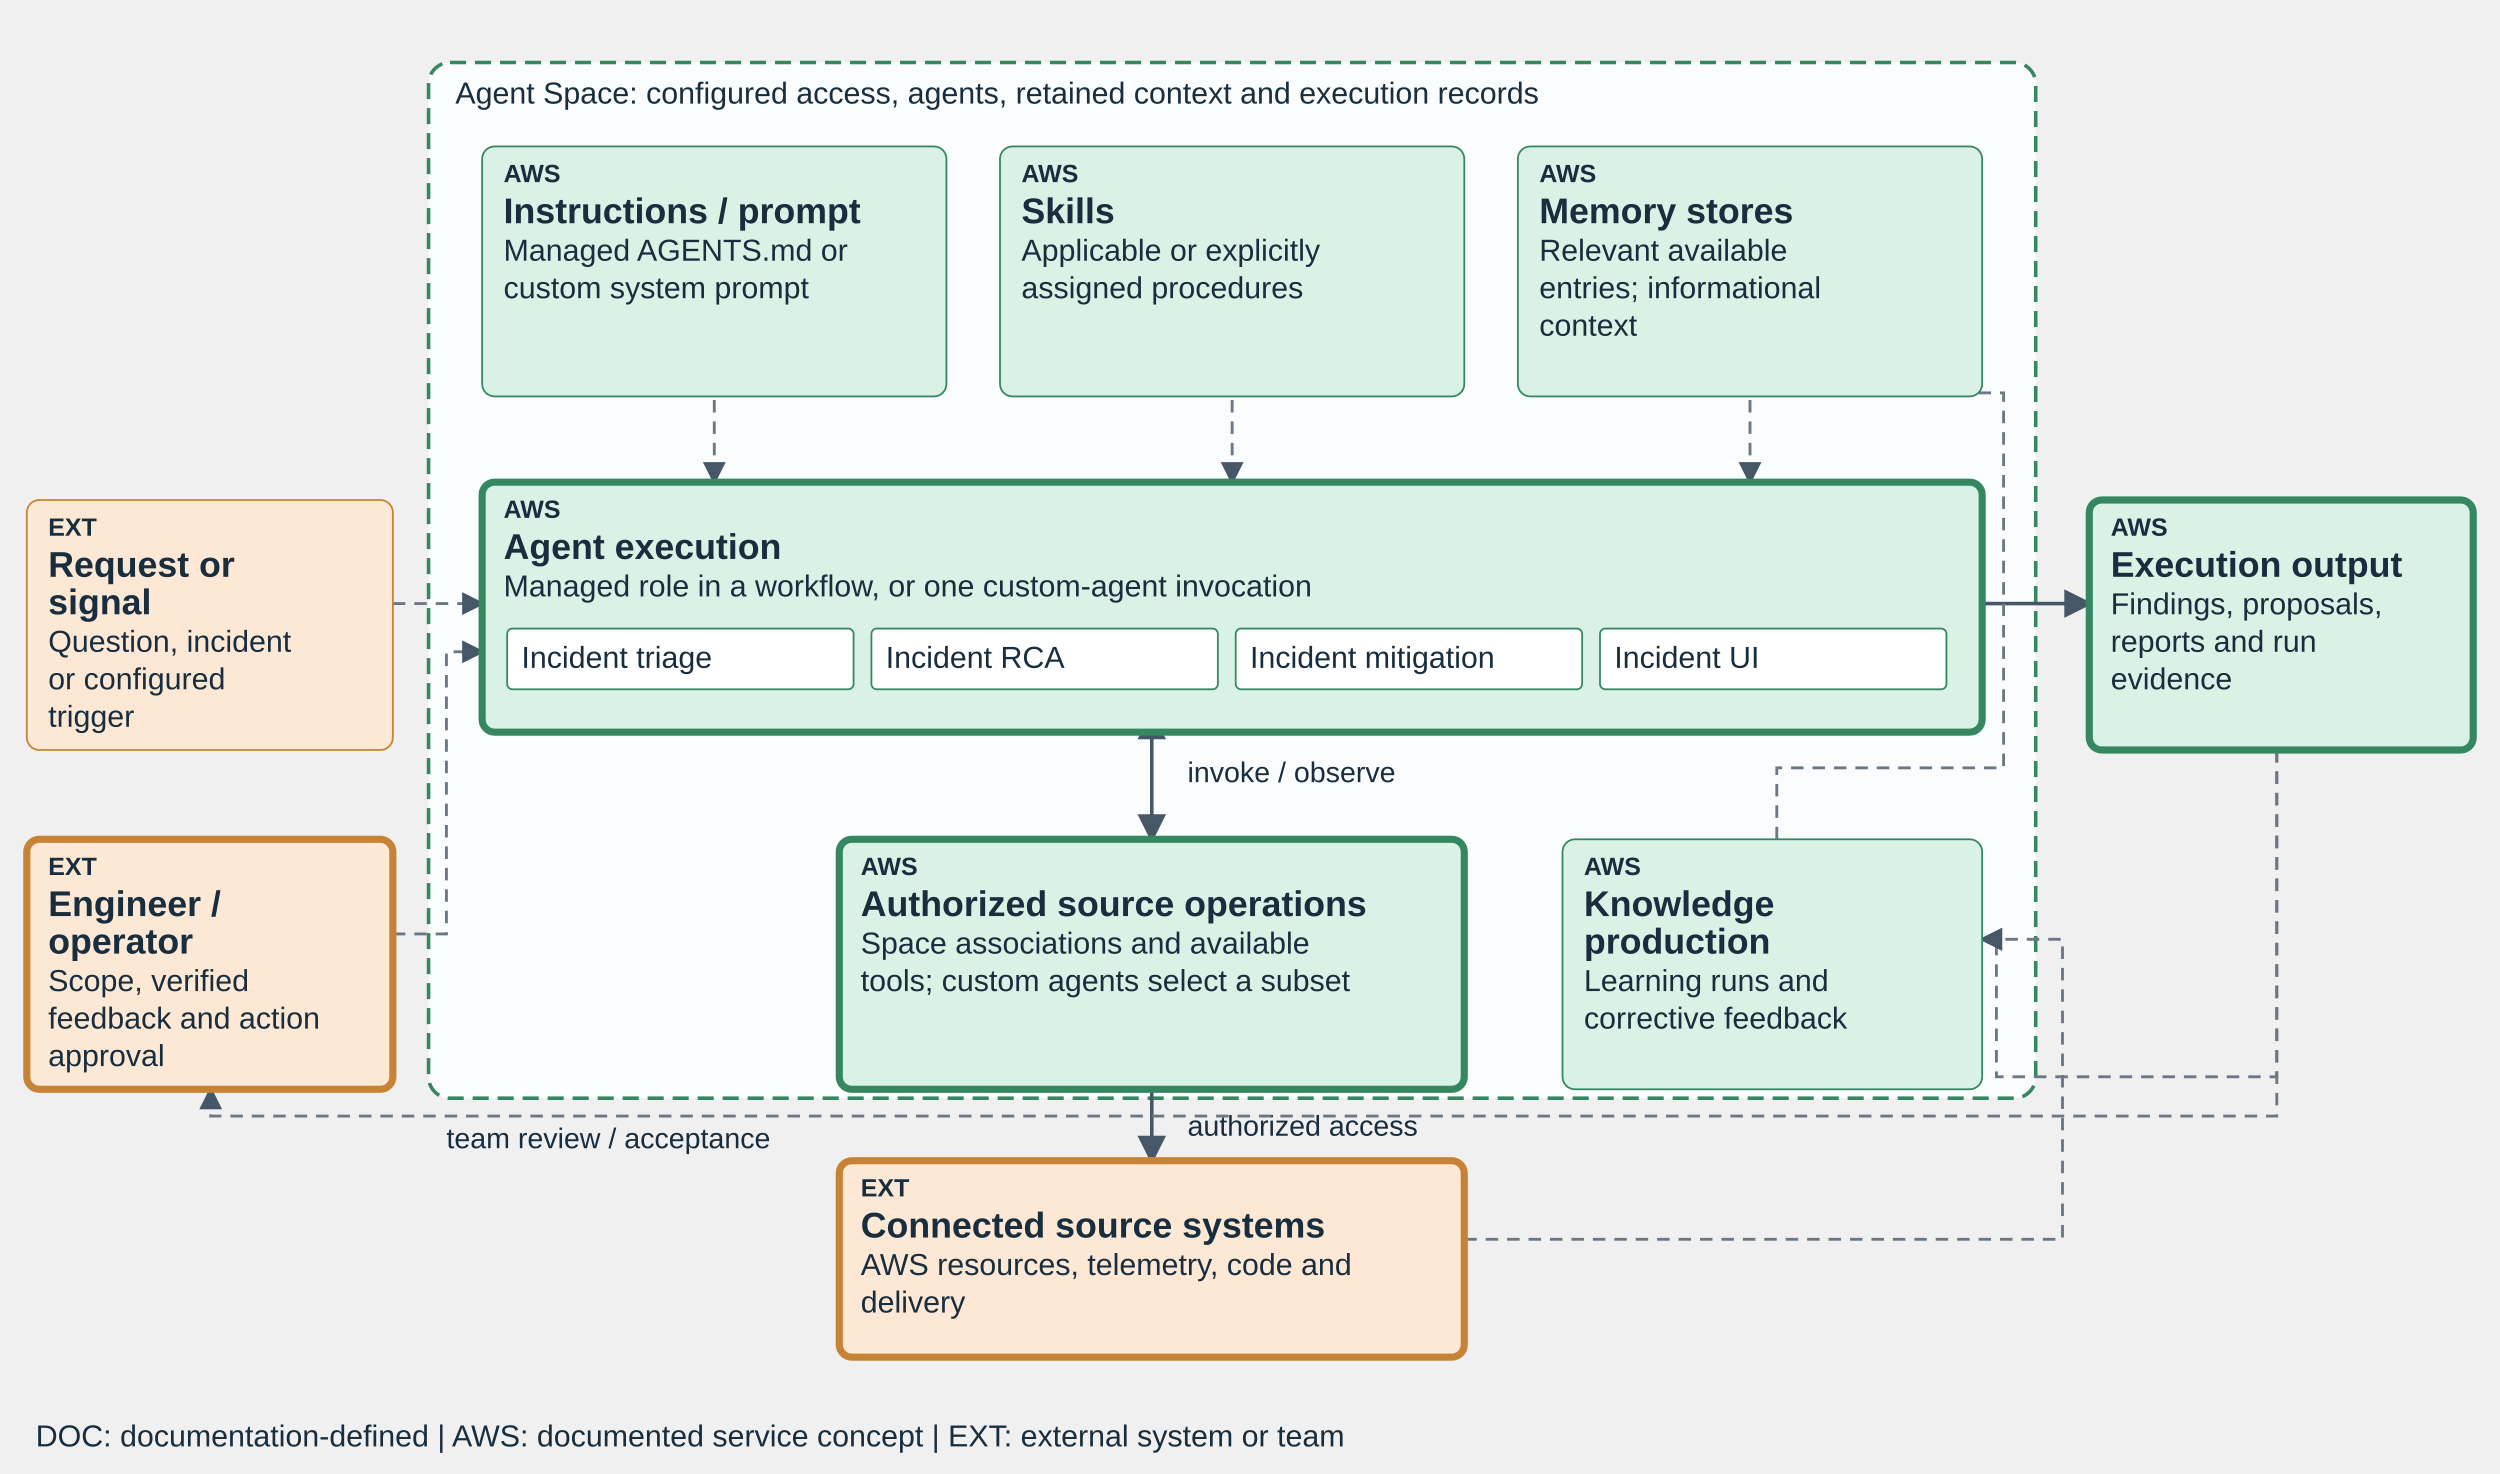
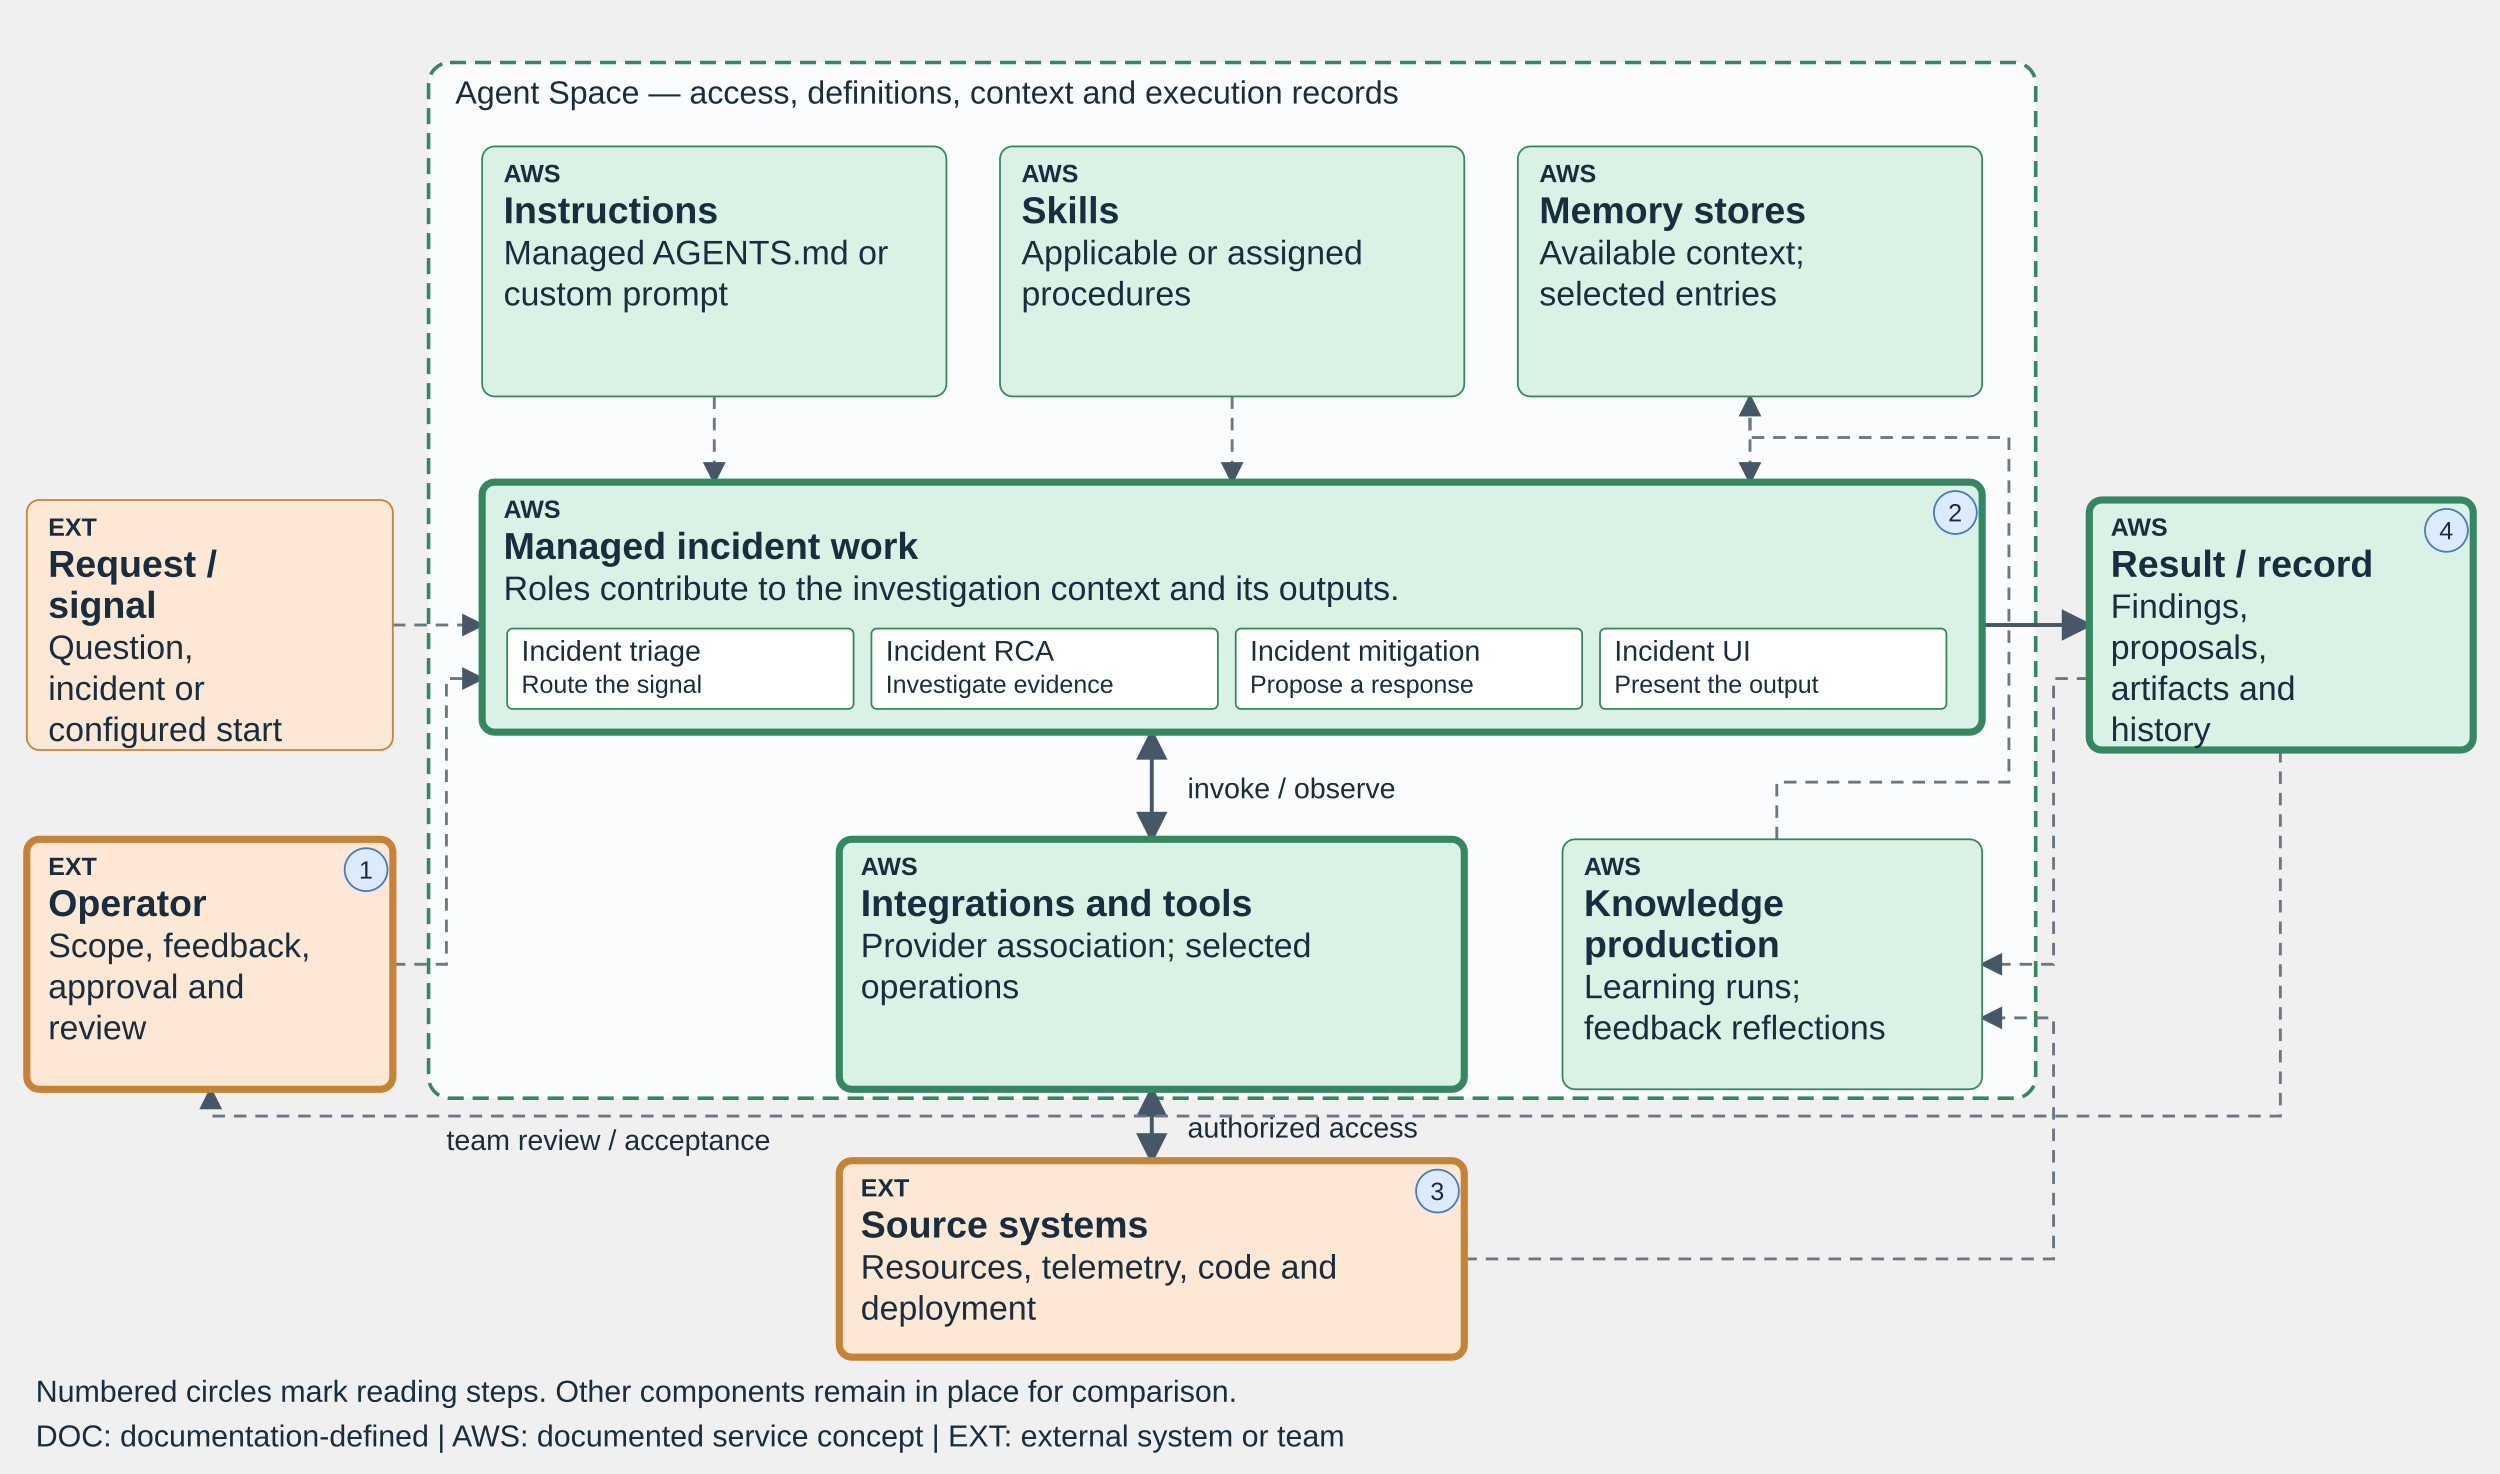
<svg xmlns="http://www.w3.org/2000/svg" viewBox="0 0 1400 825" role="img" aria-labelledby="teaching-devops-mitigation-title teaching-devops-mitigation-desc" data-diagram="teaching-devops-mitigation" data-layout="teaching-fixed-v1" data-product="devops" data-view="mitigation">
  <defs>
    <marker id="arrow" markerWidth="8" markerHeight="8" refX="7" refY="4" orient="auto-start-reverse">
      <path d="M0,0 L8,4 L0,8" fill="#465768" />
    </marker>
  </defs>
-   <style>text{font-family:Arial,sans-serif;fill:#182d3d}.label{font-size:20px;font-weight:600}.detail{font-size:17px}.tag{font-size:14px;font-weight:700}.edge{fill:none;stroke:#465768;stroke-width:2;marker-end:url(#arrow)}.edge-soft{fill:none;stroke:#6b7785;stroke-width:1.6;stroke-dasharray:7 5;marker-end:url(#arrow)}</style>
+   <style>text{font-family:Arial,sans-serif;fill:#182d3d}.label{font-size:21px;font-weight:600}.detail{font-size:19px}.tag{font-size:14px;font-weight:700}.edge{fill:none;stroke:#465768;stroke-width:2.2;marker-end:url(#arrow)}.edge-soft{fill:none;stroke:#6b7785;stroke-width:1.6;stroke-dasharray:7 5;marker-end:url(#arrow)}</style>
  <rect x="240" y="35" width="900" height="580" rx="12" fill="#fbfcfd" stroke="#348761" stroke-width="2" stroke-dasharray="9 5" />
-   <text x="255" y="58" font-size="17">Agent Space: configured access, agents, retained context and execution records</text>
-   <path data-edge="request-execution" class="edge-soft" d="M220 338 H270" />
-   <path data-edge="instructions-execution" class="edge-soft" d="M400 200 V270" />
-   <path data-edge="skills-execution" class="edge-soft" d="M690 200 V270" />
-   <path data-edge="knowledge-execution" class="edge-soft" d="M980 200 V270" />
-   <path data-edge="execution-result" class="edge" d="M1110 338 H1170" />
-   <path data-edge="execution-connections" class="edge" d="M645 400 V470" marker-start="url(#arrow)" />
-   <path data-edge="connections-sources" class="edge" d="M645 582 V650" marker-start="url(#arrow)" />
-   <text x="665" y="438" font-size="16">invoke / observe</text>
-   <text x="665" y="636" font-size="16">authorized access</text>
-   <path class="edge-soft" data-edge="result-learning" d="M1275 396 V603 H1118 V526 H1110" />
-   <path class="edge-soft" data-edge="learning-knowledge" d="M995 470 V430 H1122 V220 H980 V200" />
-   <path class="edge-soft" data-edge="sources-learning" d="M820 694 H1155 V526 H1110" />
-   <path class="edge-soft" data-edge="operator-execution" d="M220 523 H250 V365 H270" />
-   <path class="edge-soft" data-edge="result-operator" d="M1275 420 V625 H118 V610" />
-   <text x="250" y="643" font-size="16">team review / acceptance</text>
+   <text x="255" y="58" font-size="18">Agent Space — access, definitions, context and execution records</text>
+   <path data-edge="request-execution" class="edge-soft" d="M220 350 H270" />
+   <path data-edge="instructions-execution" class="edge-soft" d="M400 222 V270" />
+   <path data-edge="skills-execution" class="edge-soft" d="M690 222 V270" />
+   <path data-edge="knowledge-execution" class="edge-soft" d="M980 222 V270" />
+   <path data-edge="execution-result" class="edge" d="M1110 350 H1170" />
+   <path data-edge="execution-connections" class="edge" d="M645 410 V470" marker-start="url(#arrow)" />
+   <path data-edge="connections-sources" class="edge" d="M645 610 V650" marker-start="url(#arrow)" />
+   <text x="665" y="447" font-size="16">invoke / observe</text>
+   <text x="665" y="637" font-size="16">authorized access</text>
+   <path class="edge-soft" data-edge="result-learning" d="M1170 380 H1150 V540 H1110" />
+   <path class="edge-soft" data-edge="learning-knowledge" d="M995 470 V438 H1125 V245 H980 V222" />
+   <path class="edge-soft" data-edge="sources-learning" d="M820 705 H1150 V570 H1110" />
+   <path class="edge-soft" data-edge="operator-execution" d="M220 540 H250 V380 H270" />
+   <path class="edge-soft" data-edge="result-operator" d="M1277 420 V625 H118 V610" />
+   <text x="250" y="644" font-size="16">team review / acceptance</text>
  <g data-node="request" data-box="15,280,205,140" data-owner="external">
    <rect x="15" y="280" width="205" height="140" rx="7" fill="#FCE8D5" stroke="#C78335" stroke-width="1" />
    <text class="tag" x="27" y="300">EXT</text>
-     <text class="label" x="27" y="323">Request or</text>
-     <text class="label" x="27" y="344">signal</text>
-     <text class="detail" x="27" y="365">Question, incident</text>
-     <text class="detail" x="27" y="386">or configured</text>
-     <text class="detail" x="27" y="407">trigger</text>
+     <text class="label" x="27" y="323">Request /</text>
+     <text class="label" x="27" y="346">signal</text>
+     <text class="detail" x="27" y="369">Question,</text>
+     <text class="detail" x="27" y="392">incident or</text>
+     <text class="detail" x="27" y="415">configured start</text>
  </g>
  <g data-node="instructions" data-box="270,82,260,140" data-owner="aws">
    <rect x="270" y="82" width="260" height="140" rx="7" fill="#D9F2E5" stroke="#348761" stroke-width="1" />
    <text class="tag" x="282" y="102">AWS</text>
-     <text class="label" x="282" y="125">Instructions / prompt</text>
-     <text class="detail" x="282" y="146">Managed AGENTS.md or</text>
-     <text class="detail" x="282" y="167">custom system prompt</text>
+     <text class="label" x="282" y="125">Instructions</text>
+     <text class="detail" x="282" y="148">Managed AGENTS.md or</text>
+     <text class="detail" x="282" y="171">custom prompt</text>
  </g>
  <g data-node="skills" data-box="560,82,260,140" data-owner="aws">
    <rect x="560" y="82" width="260" height="140" rx="7" fill="#D9F2E5" stroke="#348761" stroke-width="1" />
    <text class="tag" x="572" y="102">AWS</text>
    <text class="label" x="572" y="125">Skills</text>
-     <text class="detail" x="572" y="146">Applicable or explicitly</text>
-     <text class="detail" x="572" y="167">assigned procedures</text>
+     <text class="detail" x="572" y="148">Applicable or assigned</text>
+     <text class="detail" x="572" y="171">procedures</text>
  </g>
  <g data-node="knowledge" data-box="850,82,260,140" data-owner="aws">
    <rect x="850" y="82" width="260" height="140" rx="7" fill="#D9F2E5" stroke="#348761" stroke-width="1" />
    <text class="tag" x="862" y="102">AWS</text>
    <text class="label" x="862" y="125">Memory stores</text>
-     <text class="detail" x="862" y="146">Relevant available</text>
-     <text class="detail" x="862" y="167">entries; informational</text>
-     <text class="detail" x="862" y="188">context</text>
+     <text class="detail" x="862" y="148">Available context;</text>
+     <text class="detail" x="862" y="171">selected entries</text>
  </g>
  <g data-node="execution" data-box="270,270,840,140" data-owner="aws">
    <rect x="270" y="270" width="840" height="140" rx="7" fill="#D9F2E5" stroke="#348761" stroke-width="4" />
    <text class="tag" x="282" y="290">AWS</text>
-     <text class="label" x="282" y="313">Agent execution</text>
-     <text class="detail" x="282" y="334">Managed role in a workflow, or one custom-agent invocation</text>
-     <rect x="284" y="352" width="194" height="34" rx="3" fill="#ffffff" stroke="#348761" />
-     <text x="292" y="374" font-size="17">Incident triage</text>
-     <rect x="488" y="352" width="194" height="34" rx="3" fill="#ffffff" stroke="#348761" />
-     <text x="496" y="374" font-size="17">Incident RCA</text>
-     <rect x="692" y="352" width="194" height="34" rx="3" fill="#ffffff" stroke="#348761" />
-     <text x="700" y="374" font-size="17">Incident mitigation</text>
-     <rect x="896" y="352" width="194" height="34" rx="3" fill="#ffffff" stroke="#348761" />
-     <text x="904" y="374" font-size="17">Incident UI</text>
+     <text class="label" x="282" y="313">Managed incident work</text>
+     <text class="detail" x="282" y="336">Roles contribute to the investigation context and its outputs.</text>
+     <rect x="284" y="352" width="194" height="45" rx="3" fill="#ffffff" stroke="#348761" />
+     <text x="292" y="370" font-size="16">Incident triage</text>
+     <text x="292" y="388" font-size="14">Route the signal</text>
+     <rect x="488" y="352" width="194" height="45" rx="3" fill="#ffffff" stroke="#348761" />
+     <text x="496" y="370" font-size="16">Incident RCA</text>
+     <text x="496" y="388" font-size="14">Investigate evidence</text>
+     <rect x="692" y="352" width="194" height="45" rx="3" fill="#ffffff" stroke="#348761" />
+     <text x="700" y="370" font-size="16">Incident mitigation</text>
+     <text x="700" y="388" font-size="14">Propose a response</text>
+     <rect x="896" y="352" width="194" height="45" rx="3" fill="#ffffff" stroke="#348761" />
+     <text x="904" y="370" font-size="16">Incident UI</text>
+     <text x="904" y="388" font-size="14">Present the output</text>
+     <circle data-reading-step="2" cx="1095" cy="287" r="12" fill="#DCEBFF" stroke="#447AC2" />
+     <text x="1091" y="292" font-size="14">2</text>
  </g>
  <g data-node="connections" data-box="470,470,350,140" data-owner="aws">
    <rect x="470" y="470" width="350" height="140" rx="7" fill="#D9F2E5" stroke="#348761" stroke-width="4" />
    <text class="tag" x="482" y="490">AWS</text>
-     <text class="label" x="482" y="513">Authorized source operations</text>
-     <text class="detail" x="482" y="534">Space associations and available</text>
-     <text class="detail" x="482" y="555">tools; custom agents select a subset</text>
+     <text class="label" x="482" y="513">Integrations and tools</text>
+     <text class="detail" x="482" y="536">Provider association; selected</text>
+     <text class="detail" x="482" y="559">operations</text>
  </g>
  <g data-node="learning" data-box="875,470,235,140" data-owner="aws">
    <rect x="875" y="470" width="235" height="140" rx="7" fill="#D9F2E5" stroke="#348761" stroke-width="1" />
    <text class="tag" x="887" y="490">AWS</text>
    <text class="label" x="887" y="513">Knowledge</text>
-     <text class="label" x="887" y="534">production</text>
-     <text class="detail" x="887" y="555">Learning runs and</text>
-     <text class="detail" x="887" y="576">corrective feedback</text>
+     <text class="label" x="887" y="536">production</text>
+     <text class="detail" x="887" y="559">Learning runs;</text>
+     <text class="detail" x="887" y="582">feedback reflections</text>
  </g>
  <g data-node="sources" data-box="470,650,350,110" data-owner="external">
    <rect x="470" y="650" width="350" height="110" rx="7" fill="#FCE8D5" stroke="#C78335" stroke-width="4" />
    <text class="tag" x="482" y="670">EXT</text>
-     <text class="label" x="482" y="693">Connected source systems</text>
-     <text class="detail" x="482" y="714">AWS resources, telemetry, code and</text>
-     <text class="detail" x="482" y="735">delivery</text>
+     <text class="label" x="482" y="693">Source systems</text>
+     <text class="detail" x="482" y="716">Resources, telemetry, code and</text>
+     <text class="detail" x="482" y="739">deployment</text>
+     <circle data-reading-step="3" cx="805" cy="667" r="12" fill="#DCEBFF" stroke="#447AC2" />
+     <text x="801" y="672" font-size="14">3</text>
  </g>
  <g data-node="result" data-box="1170,280,215,140" data-owner="aws">
    <rect x="1170" y="280" width="215" height="140" rx="7" fill="#D9F2E5" stroke="#348761" stroke-width="4" />
    <text class="tag" x="1182" y="300">AWS</text>
-     <text class="label" x="1182" y="323">Execution output</text>
-     <text class="detail" x="1182" y="344">Findings, proposals,</text>
-     <text class="detail" x="1182" y="365">reports and run</text>
-     <text class="detail" x="1182" y="386">evidence</text>
+     <text class="label" x="1182" y="323">Result / record</text>
+     <text class="detail" x="1182" y="346">Findings,</text>
+     <text class="detail" x="1182" y="369">proposals,</text>
+     <text class="detail" x="1182" y="392">artifacts and</text>
+     <text class="detail" x="1182" y="415">history</text>
+     <circle data-reading-step="4" cx="1370" cy="297" r="12" fill="#DCEBFF" stroke="#447AC2" />
+     <text x="1366" y="302" font-size="14">4</text>
  </g>
  <g data-node="operator" data-box="15,470,205,140" data-owner="external">
    <rect x="15" y="470" width="205" height="140" rx="7" fill="#FCE8D5" stroke="#C78335" stroke-width="4" />
    <text class="tag" x="27" y="490">EXT</text>
-     <text class="label" x="27" y="513">Engineer /</text>
-     <text class="label" x="27" y="534">operator</text>
-     <text class="detail" x="27" y="555">Scope, verified</text>
-     <text class="detail" x="27" y="576">feedback and action</text>
-     <text class="detail" x="27" y="597">approval</text>
+     <text class="label" x="27" y="513">Operator</text>
+     <text class="detail" x="27" y="536">Scope, feedback,</text>
+     <text class="detail" x="27" y="559">approval and</text>
+     <text class="detail" x="27" y="582">review</text>
+     <circle data-reading-step="1" cx="205" cy="487" r="12" fill="#DCEBFF" stroke="#447AC2" />
+     <text x="201" y="492" font-size="14">1</text>
  </g>
+   <text x="20" y="785" font-size="17">Numbered circles mark reading steps. Other components remain in place for comparison.</text>
  <text x="20" y="810" font-size="17">DOC: documentation-defined  |  AWS: documented service concept  |  EXT: external system or team</text>
</svg>
